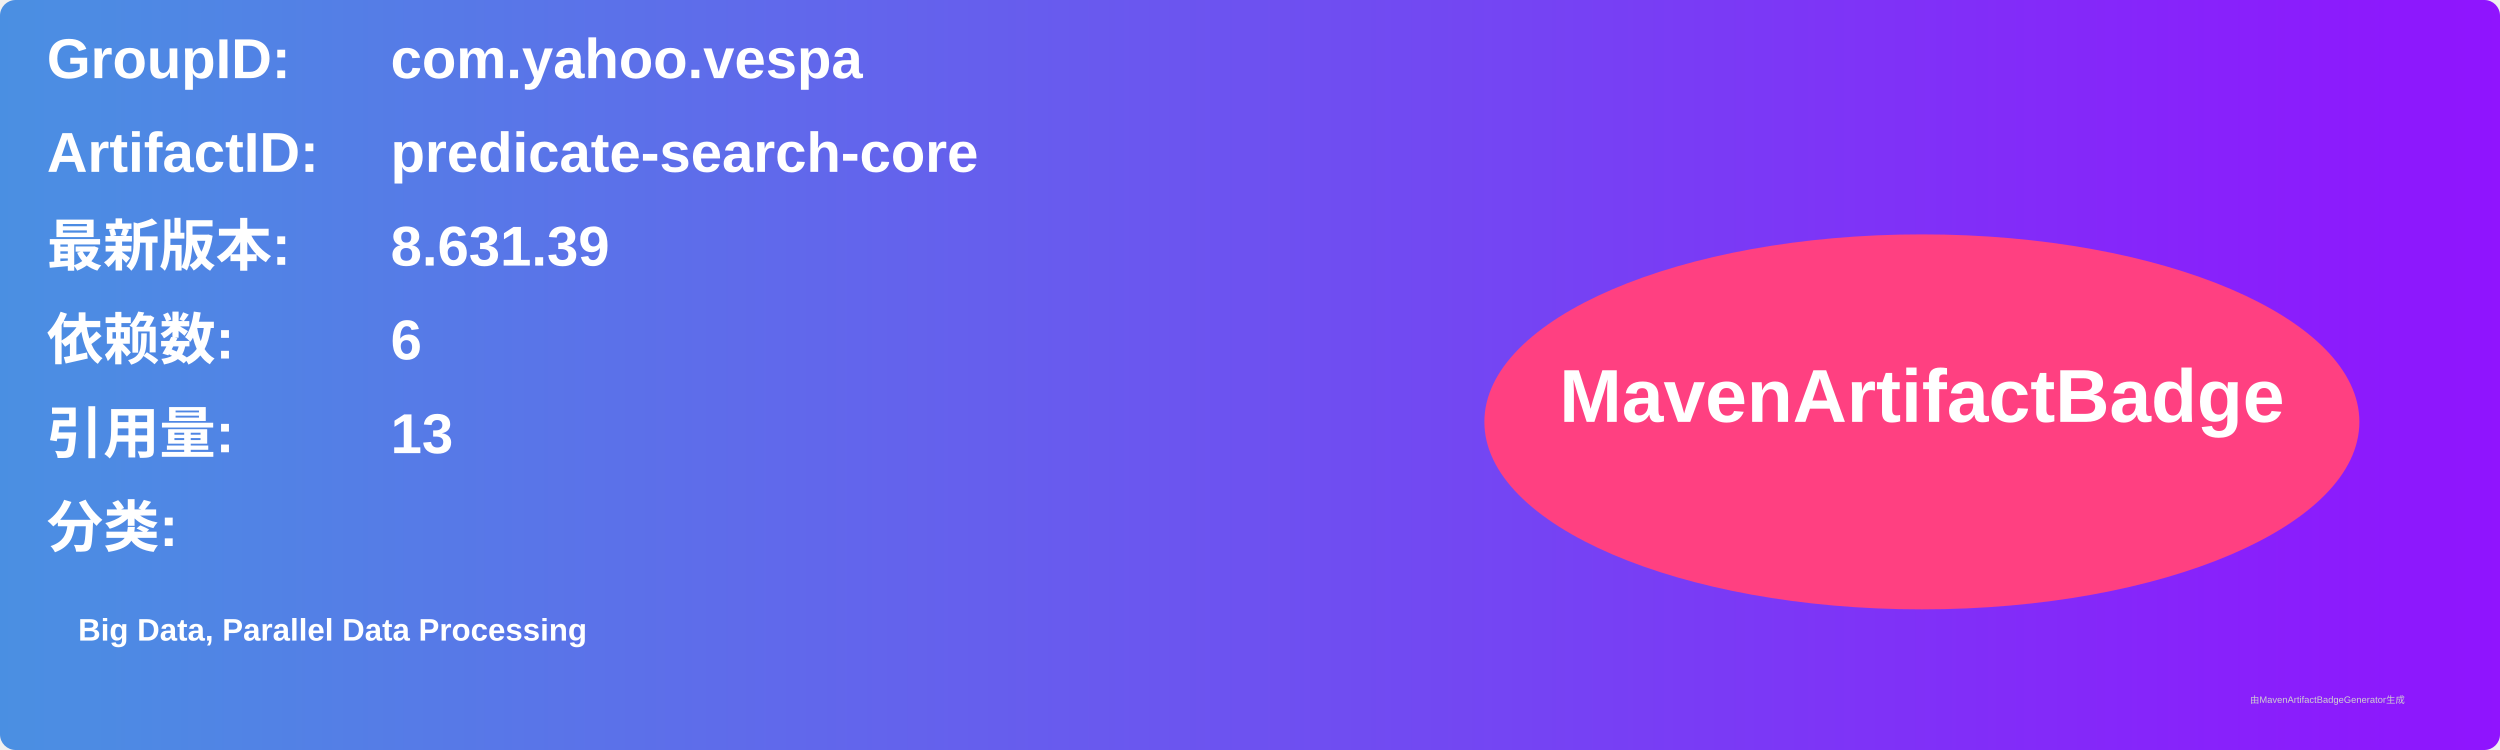
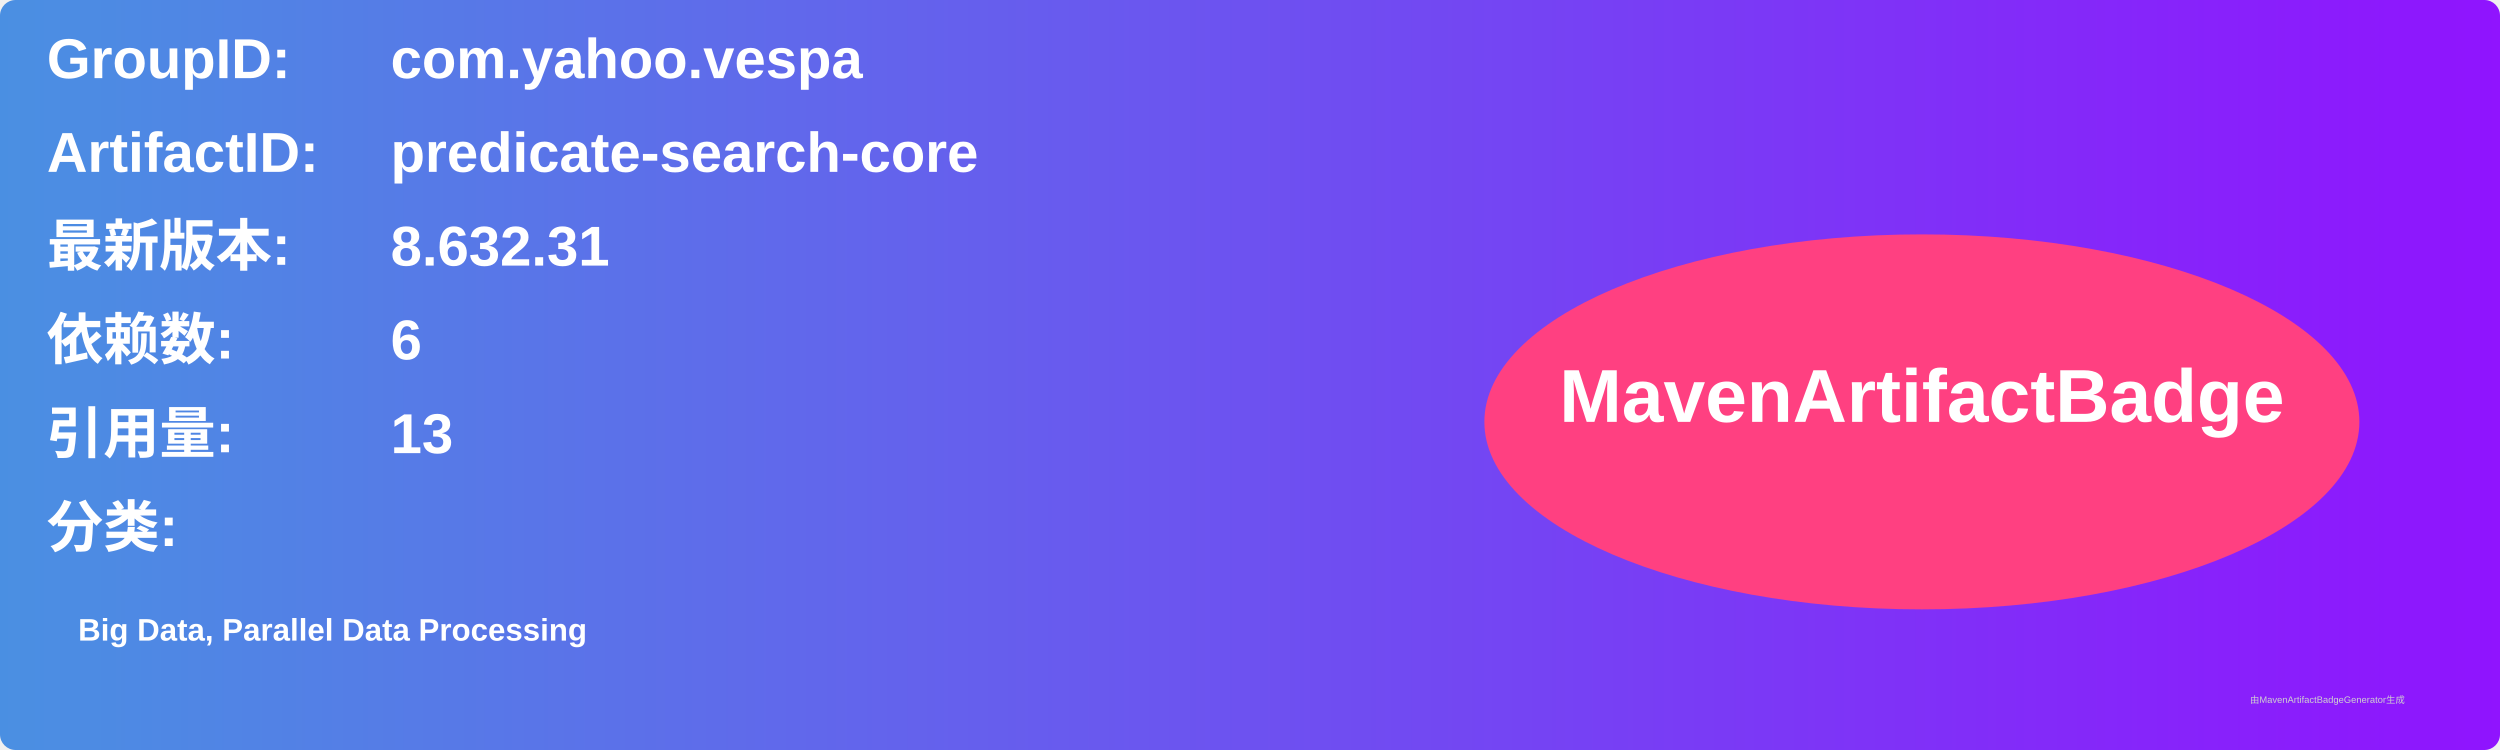
<svg xmlns="http://www.w3.org/2000/svg" width="800" height="240" viewBox="0 0 800 240">
  <linearGradient id="grad" x1="0%" y1="0%" x2="100%" y2="0%">
    <stop offset="0%" stop-color="#4a90e2" />
    <stop offset="100%" stop-color="#9013fe" />
  </linearGradient>
  <rect width="100%" height="100%" rx="5" ry="5" fill="url(#grad)" />
  <g transform="translate(15, 15)">
    <text x="0" y="10" font-family="Arial" font-size="18" fill="white" font-weight="bold" width="260">GroupID:</text>
    <text x="110" y="10" font-family="Arial" font-size="18" fill="white" font-weight="bold" width="460">com.yahoo.vespa</text>
    <text x="0" y="40" font-family="Arial" font-size="18" fill="white" font-weight="bold" width="260">ArtifactID:</text>
    <text x="110" y="40" font-family="Arial" font-size="18" fill="white" font-weight="bold" width="460">predicate-search-core</text>
    <text x="0" y="70" font-family="Arial" font-size="18" fill="white" font-weight="bold">最新版本:</text>
    <text x="110" y="70" font-family="Arial" font-size="18" fill="white" font-weight="bold">
-       <tspan font-weight="bold">8.631.39</tspan>
+       <tspan font-weight="bold">8.632.31</tspan>
    </text>
    <text x="0" y="100" font-family="Arial" font-size="18" fill="white" font-weight="bold">依赖数: </text>
    <text x="110" y="100" font-family="Arial" font-size="18" fill="white">
      <tspan font-weight="bold">6</tspan>
    </text>
    <text x="0" y="130" font-family="Arial" font-size="18" fill="white" font-weight="bold">引用量: </text>
    <text x="110" y="130" font-family="Arial" font-size="18" fill="white">
      <tspan font-weight="bold">13</tspan>
    </text>
    <text x="0" y="160" font-family="Arial" font-size="18" fill="white" font-weight="bold">分类:</text>
    <text x="10" y="190" font-family="Arial" font-size="10" fill="white">
      <tspan font-weight="bold">Big Data, Parallel Data Processing</tspan>
    </text>
    <ellipse cx="600" cy="120" rx="140" ry="60" fill="#ff4081" />
    <text x="600" y="120" text-anchor="middle" font-family="Arial" font-size="24" fill="white" font-weight="bold">MavenArtifactBadge</text>
  </g>
  <text x="720" y="225" font-family="Arial" font-size="3" fill="#d0d0d0">由MavenArtifactBadgeGenerator生成</text>
</svg>
